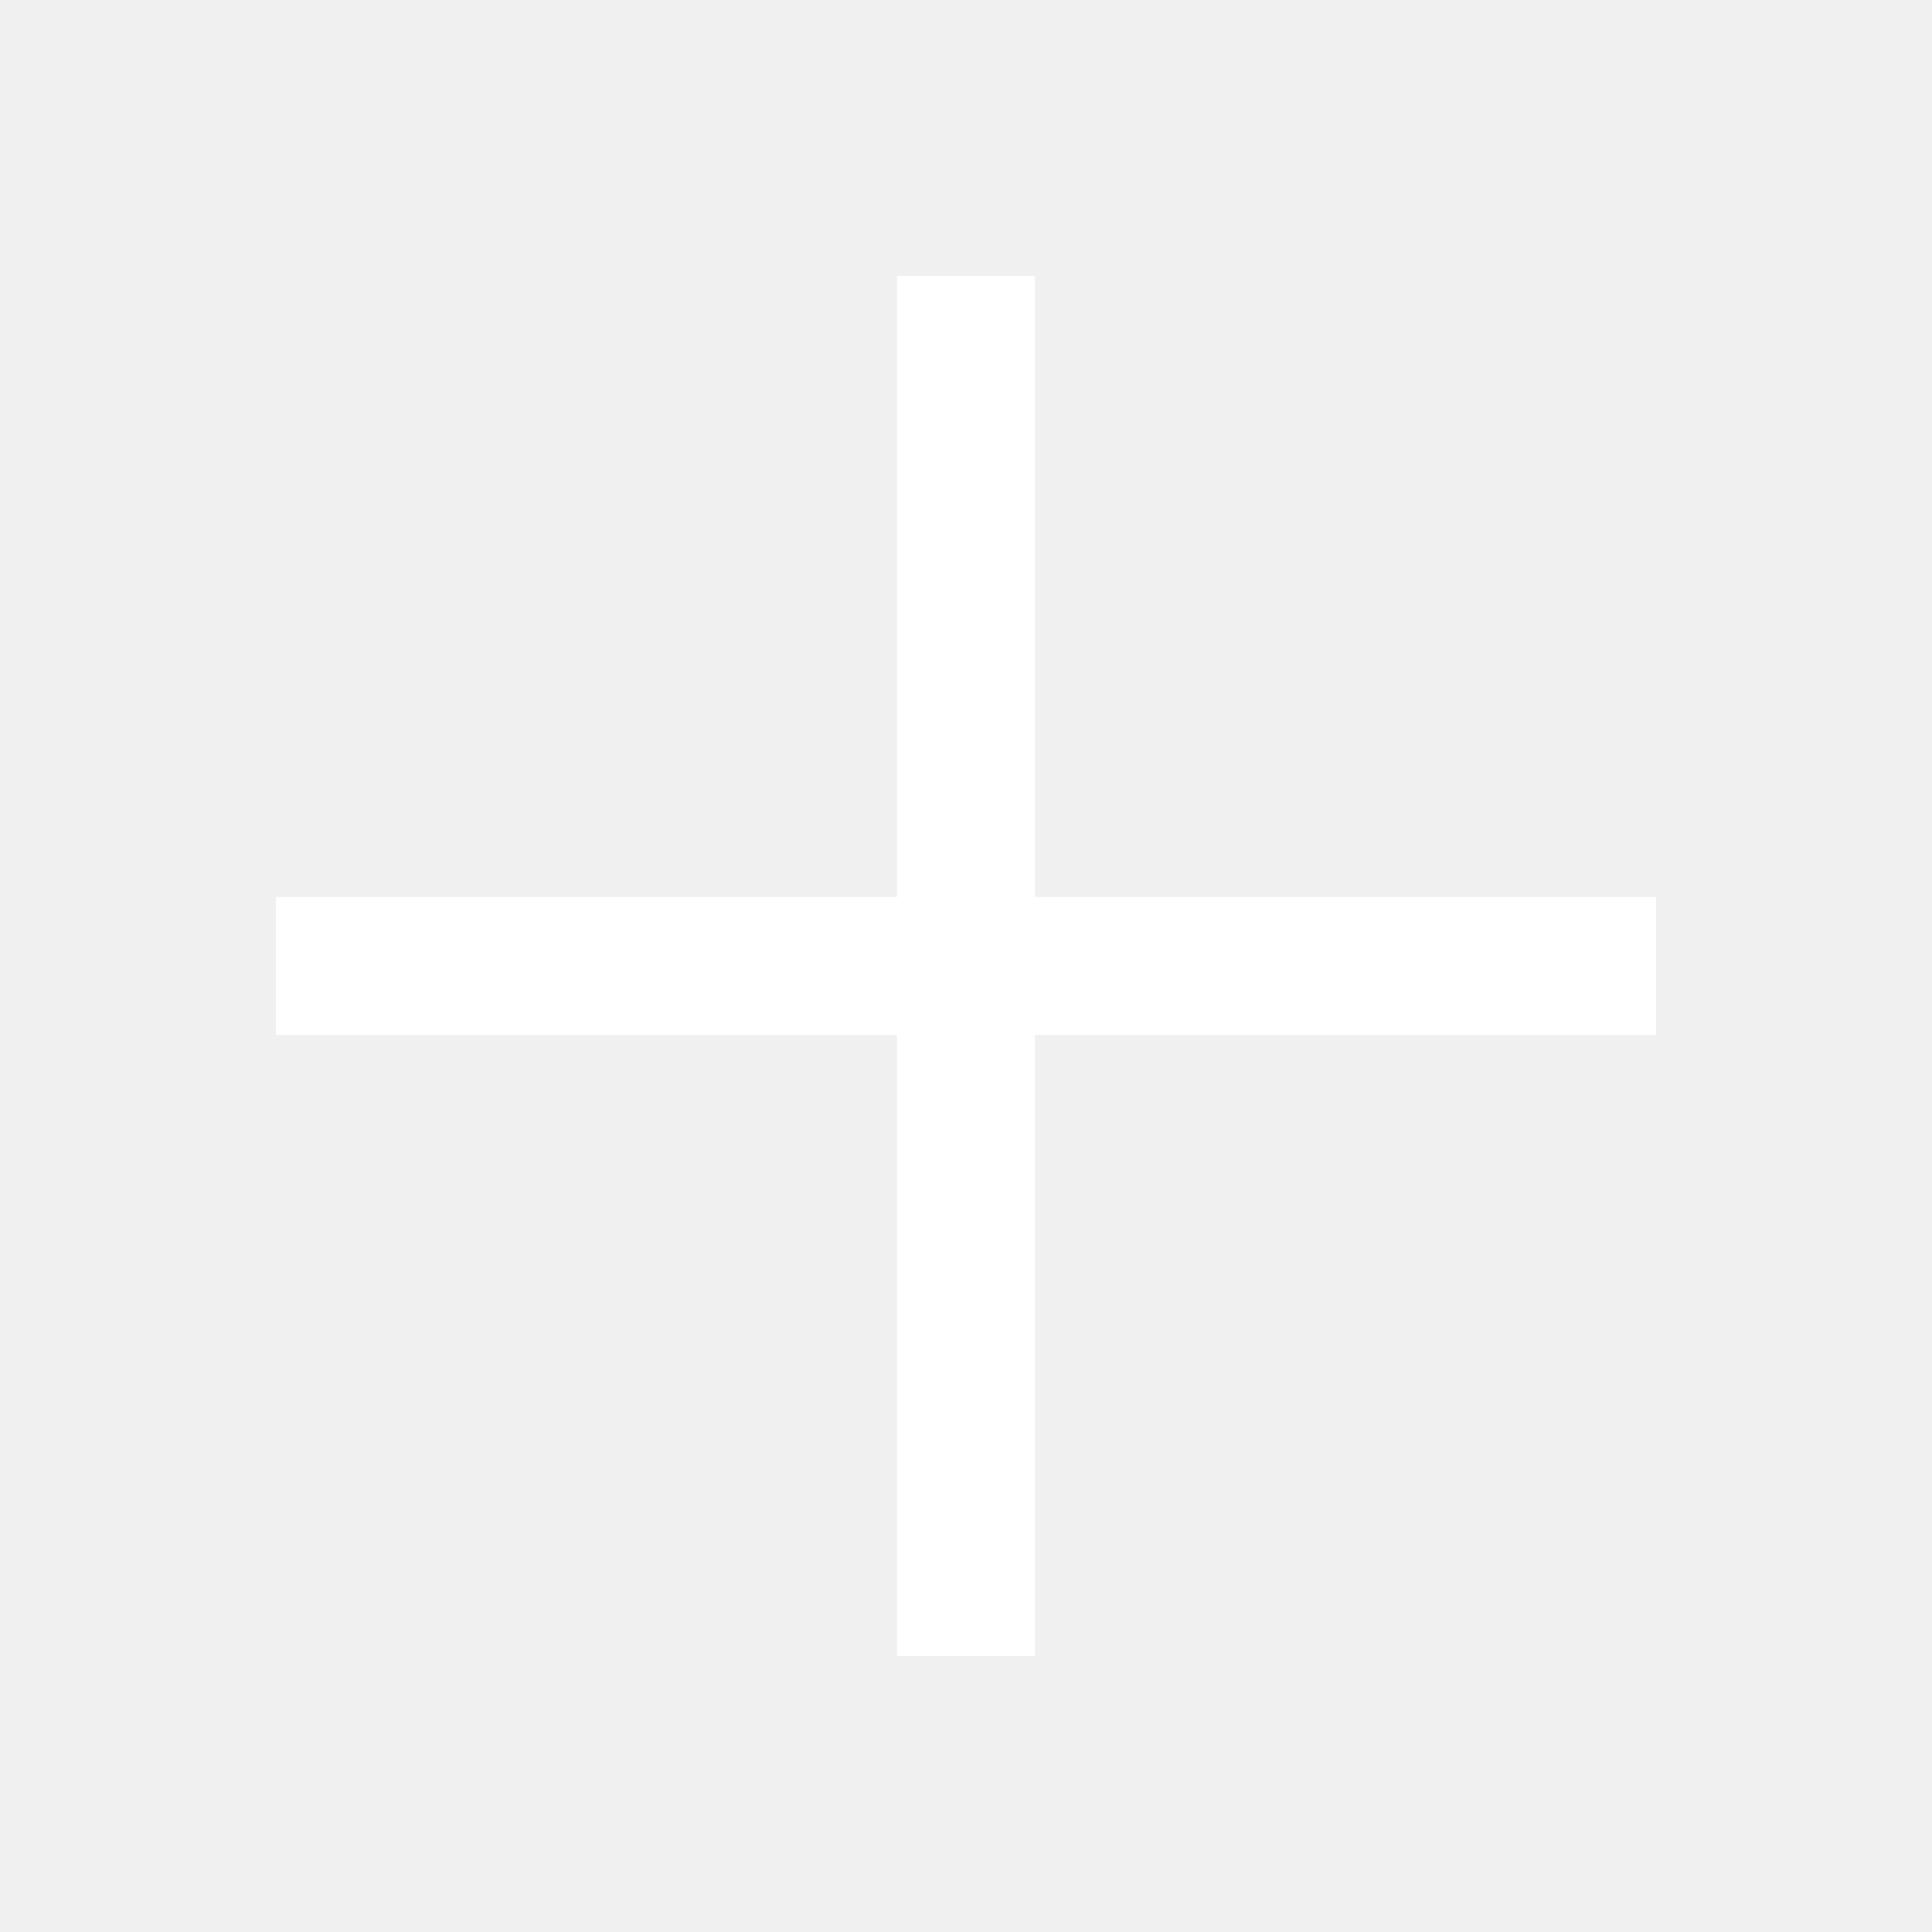
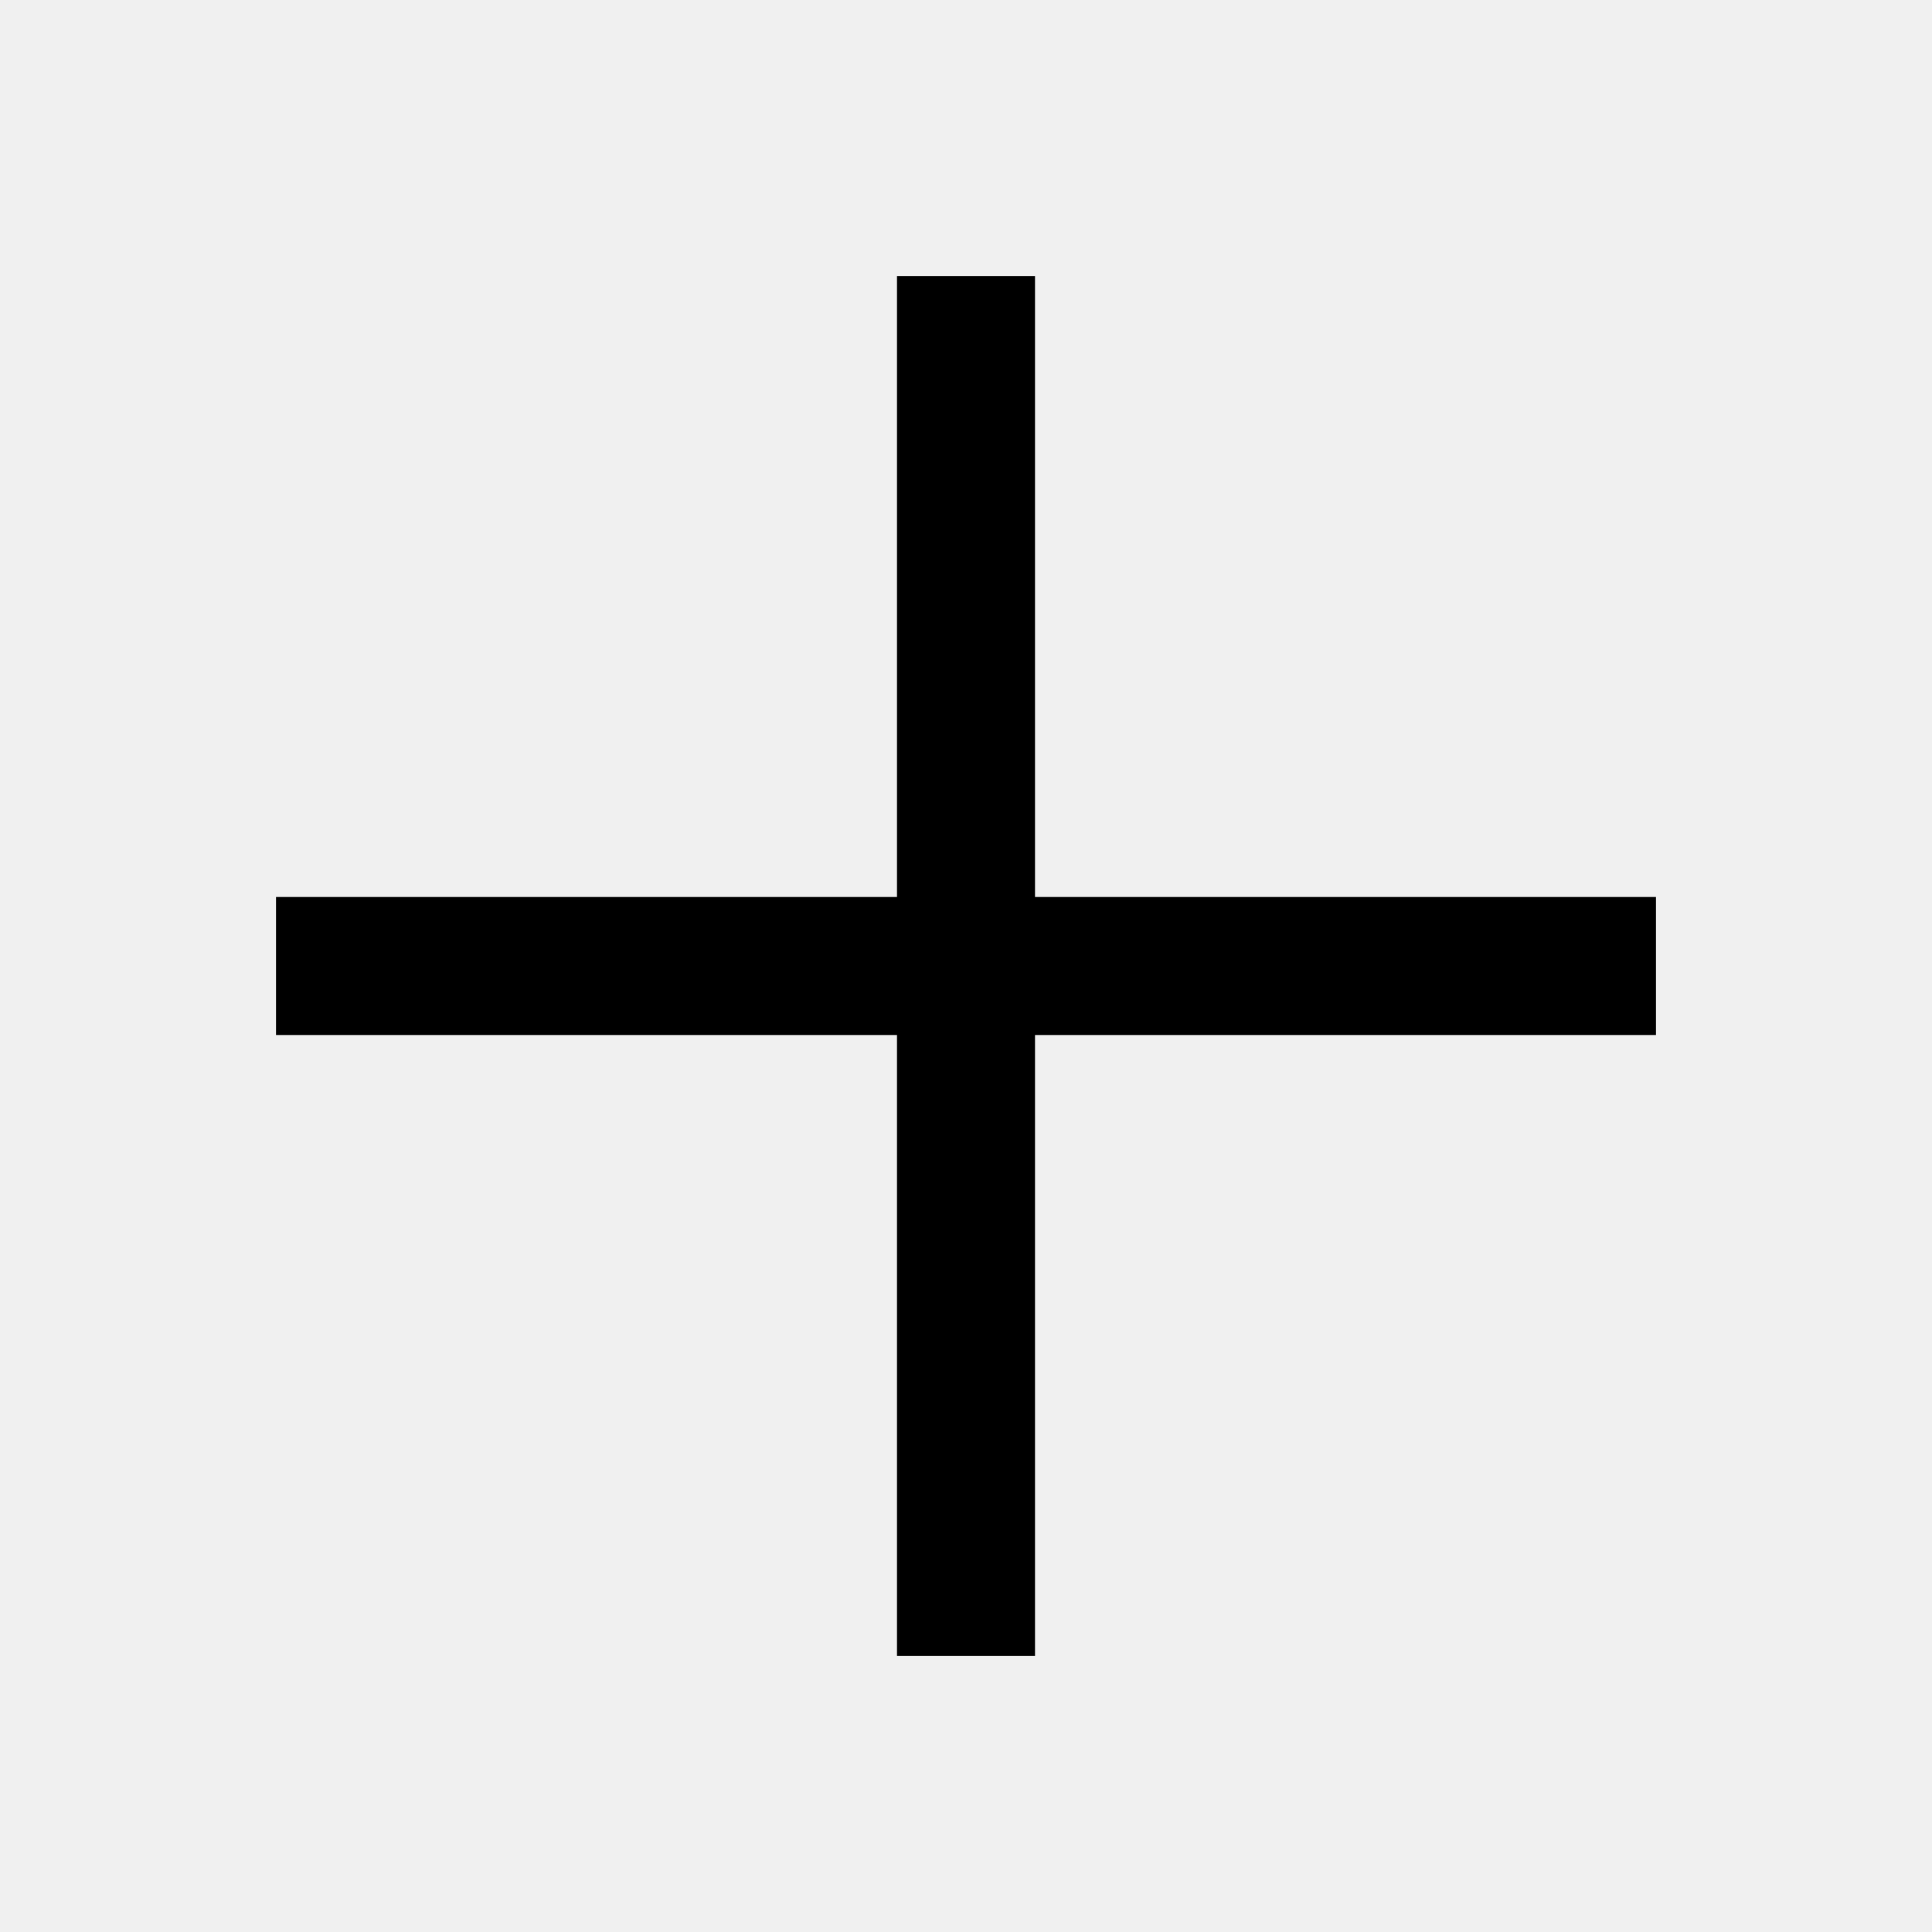
<svg xmlns="http://www.w3.org/2000/svg" width="14" height="14" viewBox="0 0 14 14" fill="none">
-   <path d="M7 2V12M2 7H12" stroke-width="1" stroke="#fff" />
+   <path d="M7 2V12M2 7H12" stroke-width="1" stroke="#000" />
</svg>
